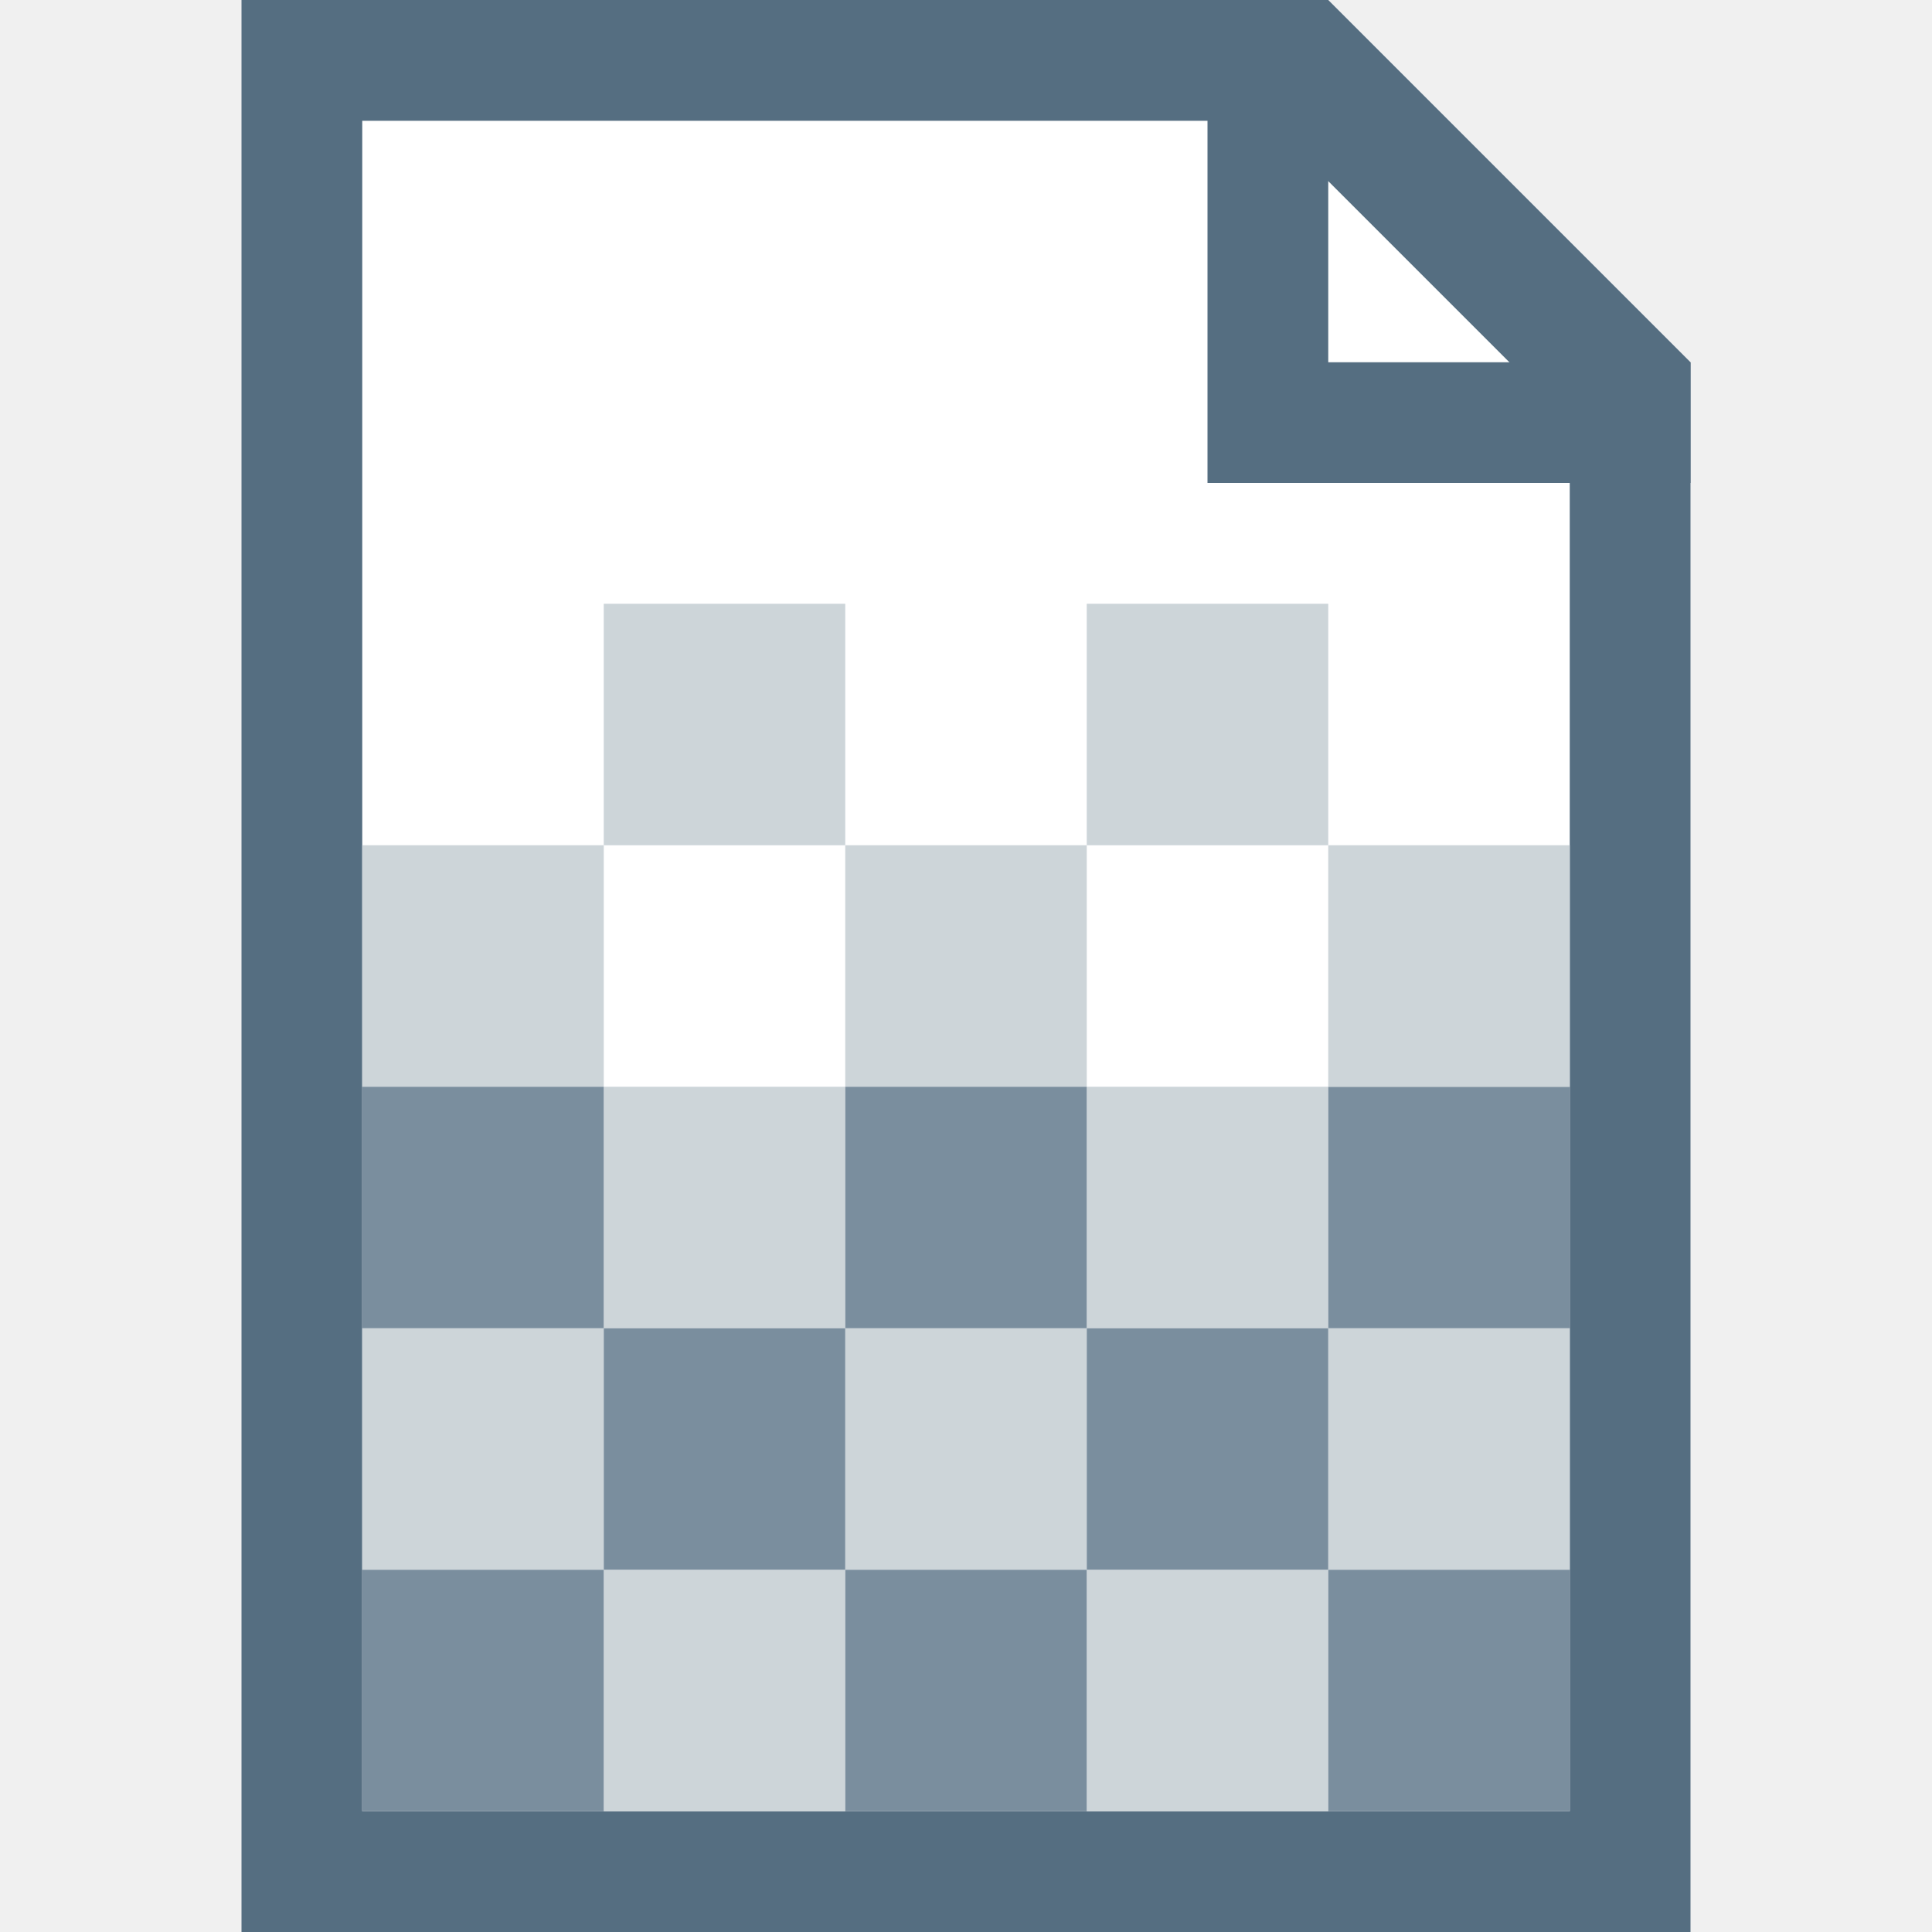
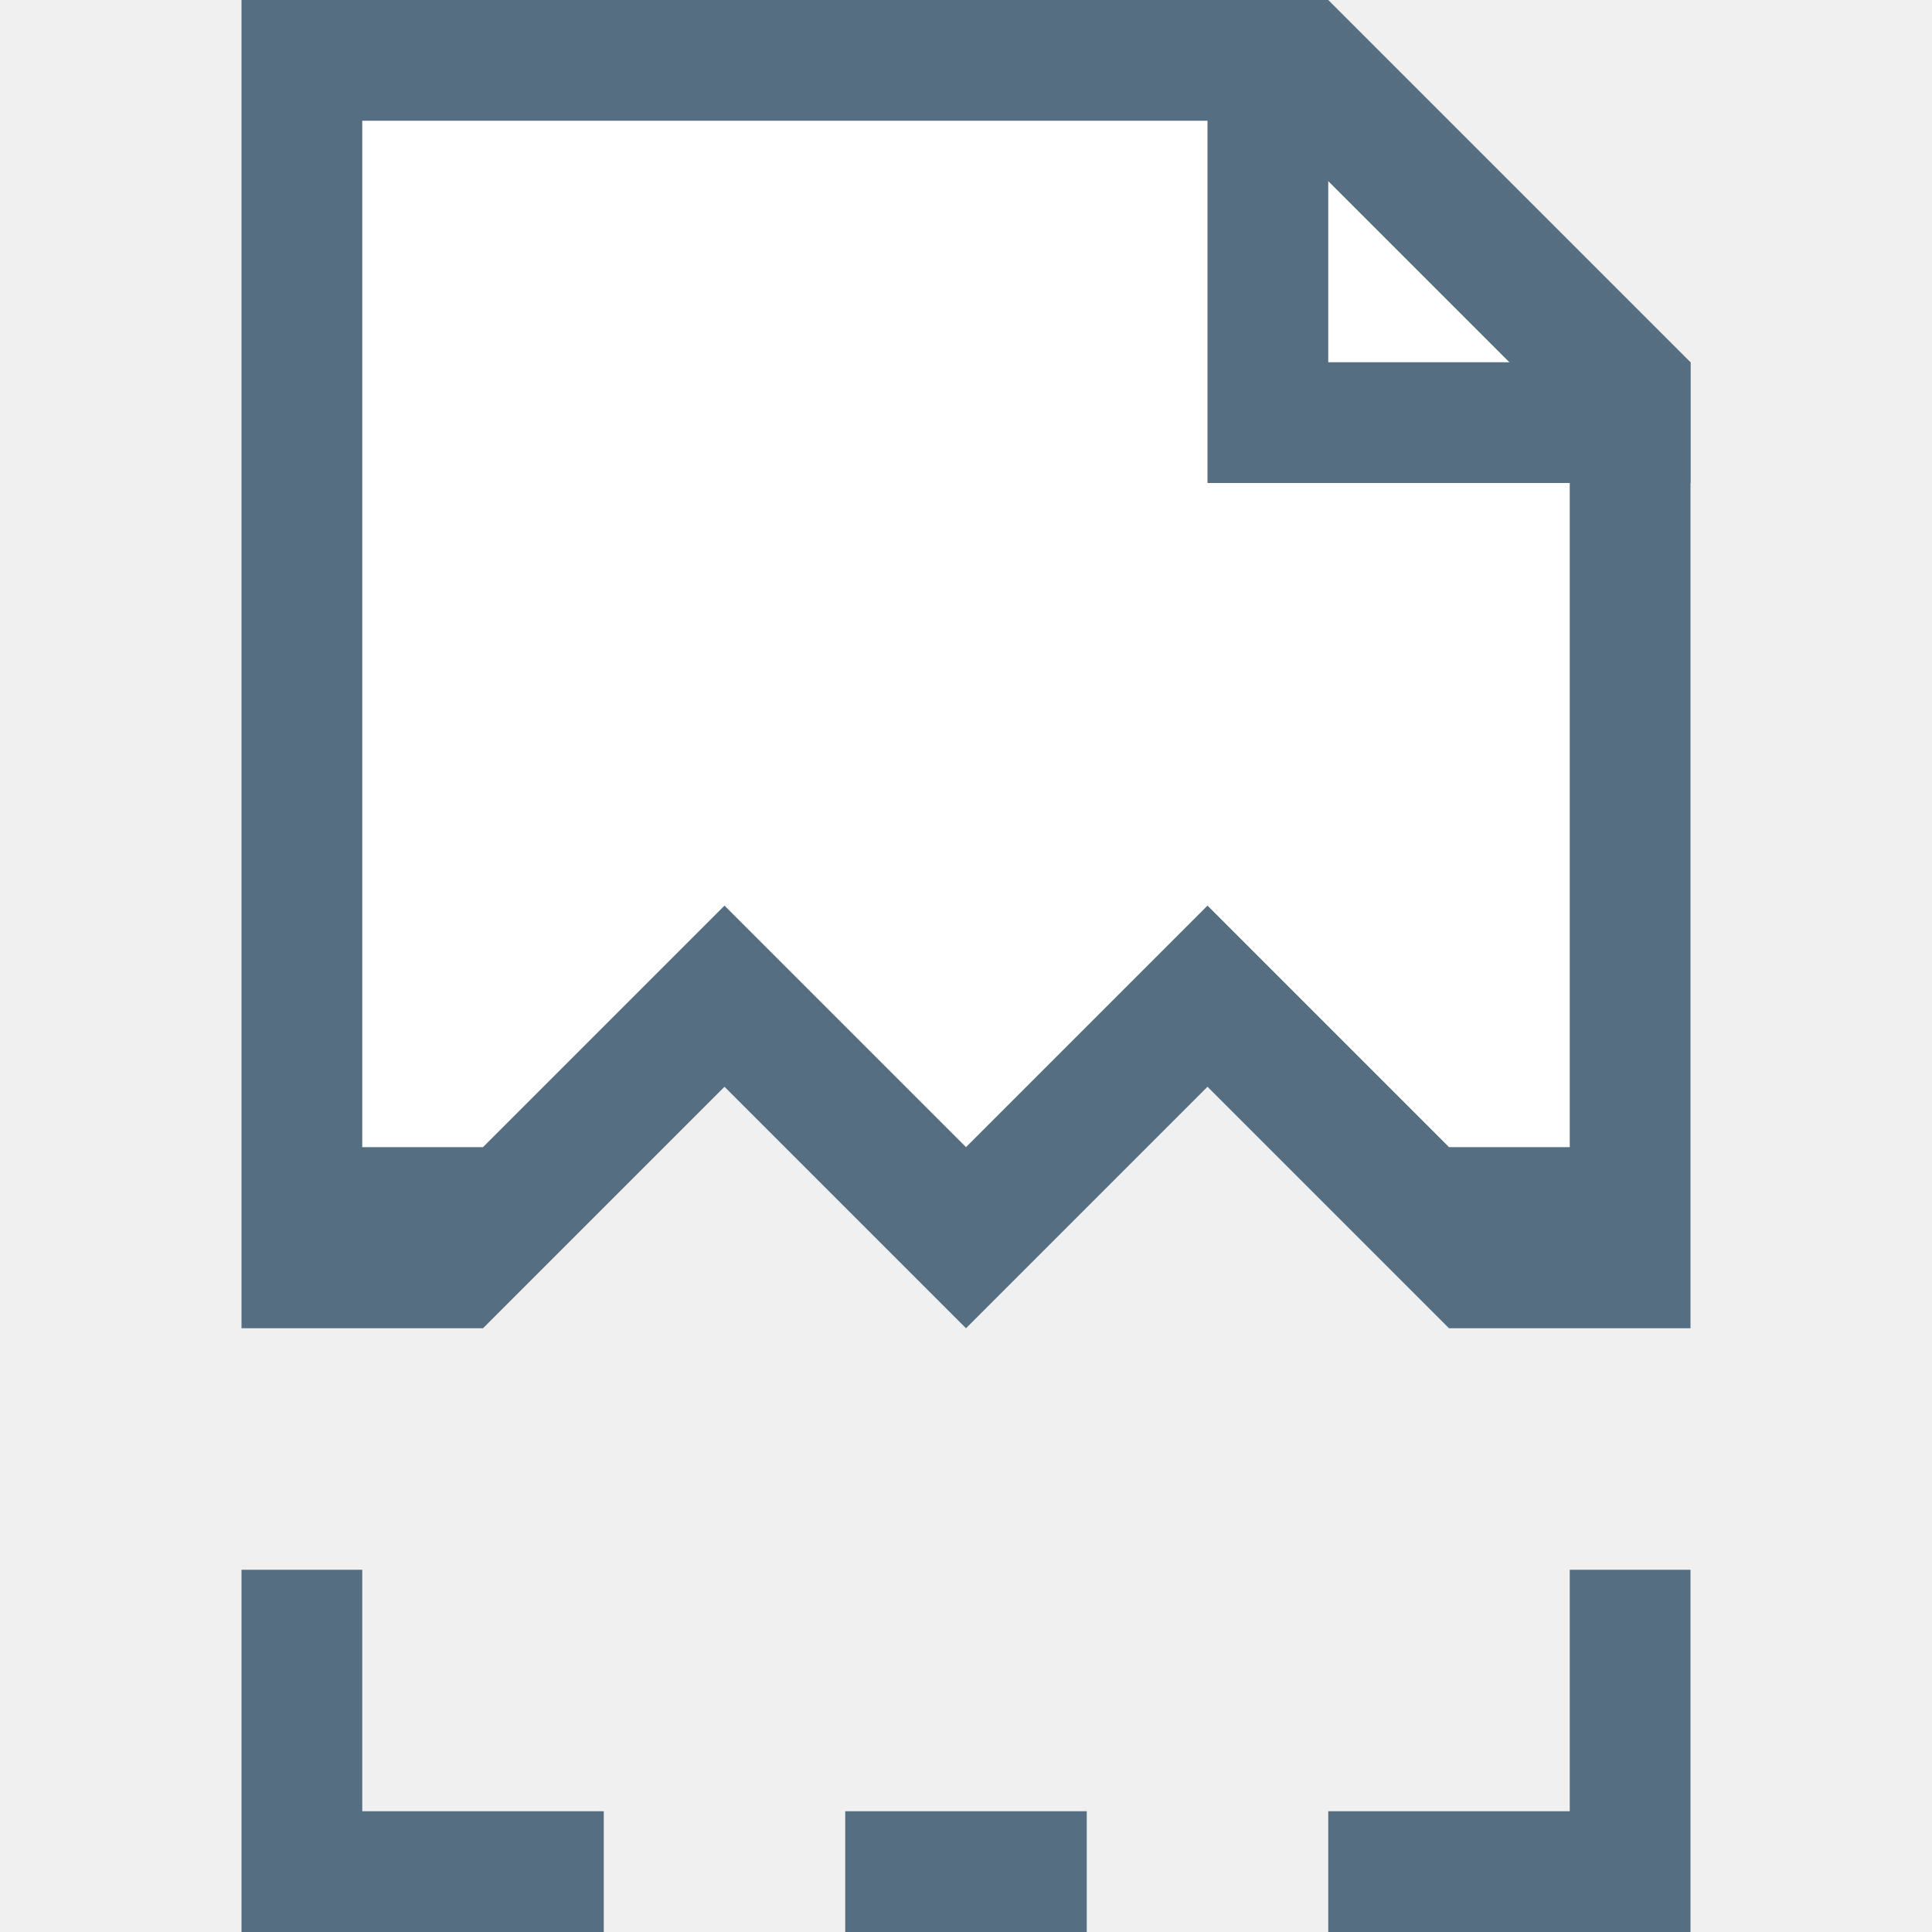
<svg xmlns="http://www.w3.org/2000/svg" width="16" height="16" id="svg4159" version="1.1" viewBox="0 0 16 16">
  <defs id="defs4161">
    <clipPath clipPathUnits="userSpaceOnUse" id="clipPath5603">
      <path style="fill:#00ffff;fill-opacity:1;stroke:none;stroke-width:0.265px;stroke-linecap:butt;stroke-linejoin:miter;stroke-opacity:1" d="m 61.912,165.767 -6.879,6.879 6.879,6.879 6.879,-6.879 z" id="path5605" />
    </clipPath>
  </defs>
  <g id="layer1">
-     <g id="g1084">
-       <g id="g884">
-         <path style="fill:#556e81;fill-opacity:1;stroke:none;stroke-width:1px;stroke-linecap:butt;stroke-linejoin:miter;stroke-opacity:1" d="m 2,0 h 9 l 3,3 V 16 H 2 Z" id="path839" />
-         <path style="fill:#ffffff;stroke:none;stroke-width:1px;stroke-linecap:butt;stroke-linejoin:miter;stroke-opacity:1" d="m 3,1 h 7.5 L 13,3.5 V 15 H 3 Z" id="path841" />
-         <path style="opacity:1;fill:#556e81;fill-opacity:1;fill-rule:nonzero;stroke:none;stroke-width:1;stroke-linecap:square;stroke-linejoin:bevel;stroke-miterlimit:4;stroke-dasharray:none;stroke-dashoffset:35;stroke-opacity:1" d="m 10,0 v 4 h 1 3 V 3 H 11 V 0 Z" id="rect843" />
+     <g id="g884">
+       <g id="g904">
+         <g id="g845">
+           <path id="path839" style="fill:#556e81;fill-opacity:1;stroke:none;stroke-width:1px;stroke-linecap:butt;stroke-linejoin:miter;stroke-opacity:1" d="m 2,0 v 11 h 2 l 2,-2 2,2 2,-2 2,2 h 2 V 3 L 11,0 Z m 0,13 v 2 1 H 3 5 V 15 H 3 v -2 z m 11,0 v 2 h -2 v 1 h 2 1 v -1 -2 z m -6,2 v 1 h 2 v -1 z" />
+           <path id="path841" d="m 3,1 h 7.5 L 13,3.5 v 6 h -1 l -2,-2 -2,2 -2,-2 -2,2 H 3 Z" style="fill:#ffffff;stroke:none;stroke-width:1px;stroke-linecap:butt;stroke-linejoin:miter;stroke-opacity:1" />
+           <path id="rect843" d="m 10,0 v 4 h 1 3 V 3 H 11 V 0 Z" style="opacity:1;fill:#556e81;fill-opacity:1;fill-rule:nonzero;stroke:none;stroke-width:1;stroke-linecap:square;stroke-linejoin:bevel;stroke-miterlimit:4;stroke-dasharray:none;stroke-dashoffset:35;stroke-opacity:1" />
+         </g>
      </g>
-       <rect y="7" x="3" height="2" width="2" id="rect942" style="opacity:1;fill:#cdd5d9;fill-opacity:1;fill-rule:nonzero;stroke:none;stroke-width:2;stroke-linecap:square;stroke-linejoin:bevel;stroke-miterlimit:4;stroke-dasharray:none;stroke-dashoffset:35;stroke-opacity:1" />
-       <rect y="9" x="5" height="2" width="2" id="rect944" style="opacity:1;fill:#cdd5d9;fill-opacity:1;fill-rule:nonzero;stroke:none;stroke-width:2;stroke-linecap:square;stroke-linejoin:bevel;stroke-miterlimit:4;stroke-dasharray:none;stroke-dashoffset:35;stroke-opacity:1" />
-       <rect y="7" x="7" height="2" width="2" id="rect946" style="opacity:1;fill:#cdd5d9;fill-opacity:1;fill-rule:nonzero;stroke:none;stroke-width:2;stroke-linecap:square;stroke-linejoin:bevel;stroke-miterlimit:4;stroke-dasharray:none;stroke-dashoffset:35;stroke-opacity:1" />
-       <rect y="9" x="9" height="2" width="2" id="rect948" style="opacity:1;fill:#cdd5d9;fill-opacity:1;fill-rule:nonzero;stroke:none;stroke-width:2;stroke-linecap:square;stroke-linejoin:bevel;stroke-miterlimit:4;stroke-dasharray:none;stroke-dashoffset:35;stroke-opacity:1" />
-       <rect y="5" x="5" height="2" width="2" id="rect950" style="opacity:1;fill:#cdd5d9;fill-opacity:1;fill-rule:nonzero;stroke:none;stroke-width:2;stroke-linecap:square;stroke-linejoin:bevel;stroke-miterlimit:4;stroke-dasharray:none;stroke-dashoffset:35;stroke-opacity:1" />
-       <rect y="11" x="3" height="2" width="2" id="rect952" style="opacity:1;fill:#cdd5d9;fill-opacity:1;fill-rule:nonzero;stroke:none;stroke-width:2;stroke-linecap:square;stroke-linejoin:bevel;stroke-miterlimit:4;stroke-dasharray:none;stroke-dashoffset:35;stroke-opacity:1" />
-       <rect y="11" x="7" height="2" width="2" id="rect954" style="opacity:1;fill:#cdd5d9;fill-opacity:1;fill-rule:nonzero;stroke:none;stroke-width:2;stroke-linecap:square;stroke-linejoin:bevel;stroke-miterlimit:4;stroke-dasharray:none;stroke-dashoffset:35;stroke-opacity:1" />
-       <rect y="11" x="11" height="2" width="2" id="rect956" style="opacity:1;fill:#cdd5d9;fill-opacity:1;fill-rule:nonzero;stroke:none;stroke-width:2;stroke-linecap:square;stroke-linejoin:bevel;stroke-miterlimit:4;stroke-dasharray:none;stroke-dashoffset:35;stroke-opacity:1" />
-       <rect y="13" x="5" height="2" width="2" id="rect958" style="opacity:1;fill:#cdd5d9;fill-opacity:1;fill-rule:nonzero;stroke:none;stroke-width:2;stroke-linecap:square;stroke-linejoin:bevel;stroke-miterlimit:4;stroke-dasharray:none;stroke-dashoffset:35;stroke-opacity:1" />
-       <rect y="13" x="9" height="2" width="2" id="rect960" style="opacity:1;fill:#cdd5d9;fill-opacity:1;fill-rule:nonzero;stroke:none;stroke-width:2;stroke-linecap:square;stroke-linejoin:bevel;stroke-miterlimit:4;stroke-dasharray:none;stroke-dashoffset:35;stroke-opacity:1" />
-       <rect y="13" x="3" height="2" width="2" id="rect962" style="opacity:1;fill:#7a8e9e;fill-opacity:1;fill-rule:nonzero;stroke:none;stroke-width:2;stroke-linecap:square;stroke-linejoin:bevel;stroke-miterlimit:4;stroke-dasharray:none;stroke-dashoffset:35;stroke-opacity:1" />
-       <rect y="13" x="7" height="2" width="2" id="rect964" style="opacity:1;fill:#7a8e9e;fill-opacity:1;fill-rule:nonzero;stroke:none;stroke-width:2;stroke-linecap:square;stroke-linejoin:bevel;stroke-miterlimit:4;stroke-dasharray:none;stroke-dashoffset:35;stroke-opacity:1" />
-       <rect y="13" x="11" height="2" width="2" id="rect966" style="opacity:1;fill:#7a8e9e;fill-opacity:1;fill-rule:nonzero;stroke:none;stroke-width:2;stroke-linecap:square;stroke-linejoin:bevel;stroke-miterlimit:4;stroke-dasharray:none;stroke-dashoffset:35;stroke-opacity:1" />
-       <rect y="11" x="5" height="2" width="2" id="rect968" style="opacity:1;fill:#7a8e9e;fill-opacity:1;fill-rule:nonzero;stroke:none;stroke-width:2;stroke-linecap:square;stroke-linejoin:bevel;stroke-miterlimit:4;stroke-dasharray:none;stroke-dashoffset:35;stroke-opacity:1" />
-       <rect y="11" x="9" height="2" width="2" id="rect970" style="opacity:1;fill:#7a8e9e;fill-opacity:1;fill-rule:nonzero;stroke:none;stroke-width:2;stroke-linecap:square;stroke-linejoin:bevel;stroke-miterlimit:4;stroke-dasharray:none;stroke-dashoffset:35;stroke-opacity:1" />
-       <rect y="9" x="3" height="2" width="2" id="rect1033" style="opacity:1;fill:#7a8e9e;fill-opacity:1;fill-rule:nonzero;stroke:none;stroke-width:2;stroke-linecap:square;stroke-linejoin:bevel;stroke-miterlimit:4;stroke-dasharray:none;stroke-dashoffset:35;stroke-opacity:1" />
-       <rect y="9" x="7" height="2" width="2" id="rect1035" style="opacity:1;fill:#7a8e9e;fill-opacity:1;fill-rule:nonzero;stroke:none;stroke-width:2;stroke-linecap:square;stroke-linejoin:bevel;stroke-miterlimit:4;stroke-dasharray:none;stroke-dashoffset:35;stroke-opacity:1" />
-       <rect y="9" x="11" height="2" width="2" id="rect1037" style="opacity:1;fill:#7a8e9e;fill-opacity:1;fill-rule:nonzero;stroke:none;stroke-width:2;stroke-linecap:square;stroke-linejoin:bevel;stroke-miterlimit:4;stroke-dasharray:none;stroke-dashoffset:35;stroke-opacity:1" />
-       <rect y="5" x="9" height="2" width="2" id="rect950-3" style="opacity:1;fill:#cdd5d9;fill-opacity:1;fill-rule:nonzero;stroke:none;stroke-width:2;stroke-linecap:square;stroke-linejoin:bevel;stroke-miterlimit:4;stroke-dasharray:none;stroke-dashoffset:35;stroke-opacity:1" />
-       <rect y="7" x="11" height="2" width="2" id="rect950-6" style="opacity:1;fill:#cdd5d9;fill-opacity:1;fill-rule:nonzero;stroke:none;stroke-width:2;stroke-linecap:square;stroke-linejoin:bevel;stroke-miterlimit:4;stroke-dasharray:none;stroke-dashoffset:35;stroke-opacity:1" />
    </g>
  </g>
</svg>
